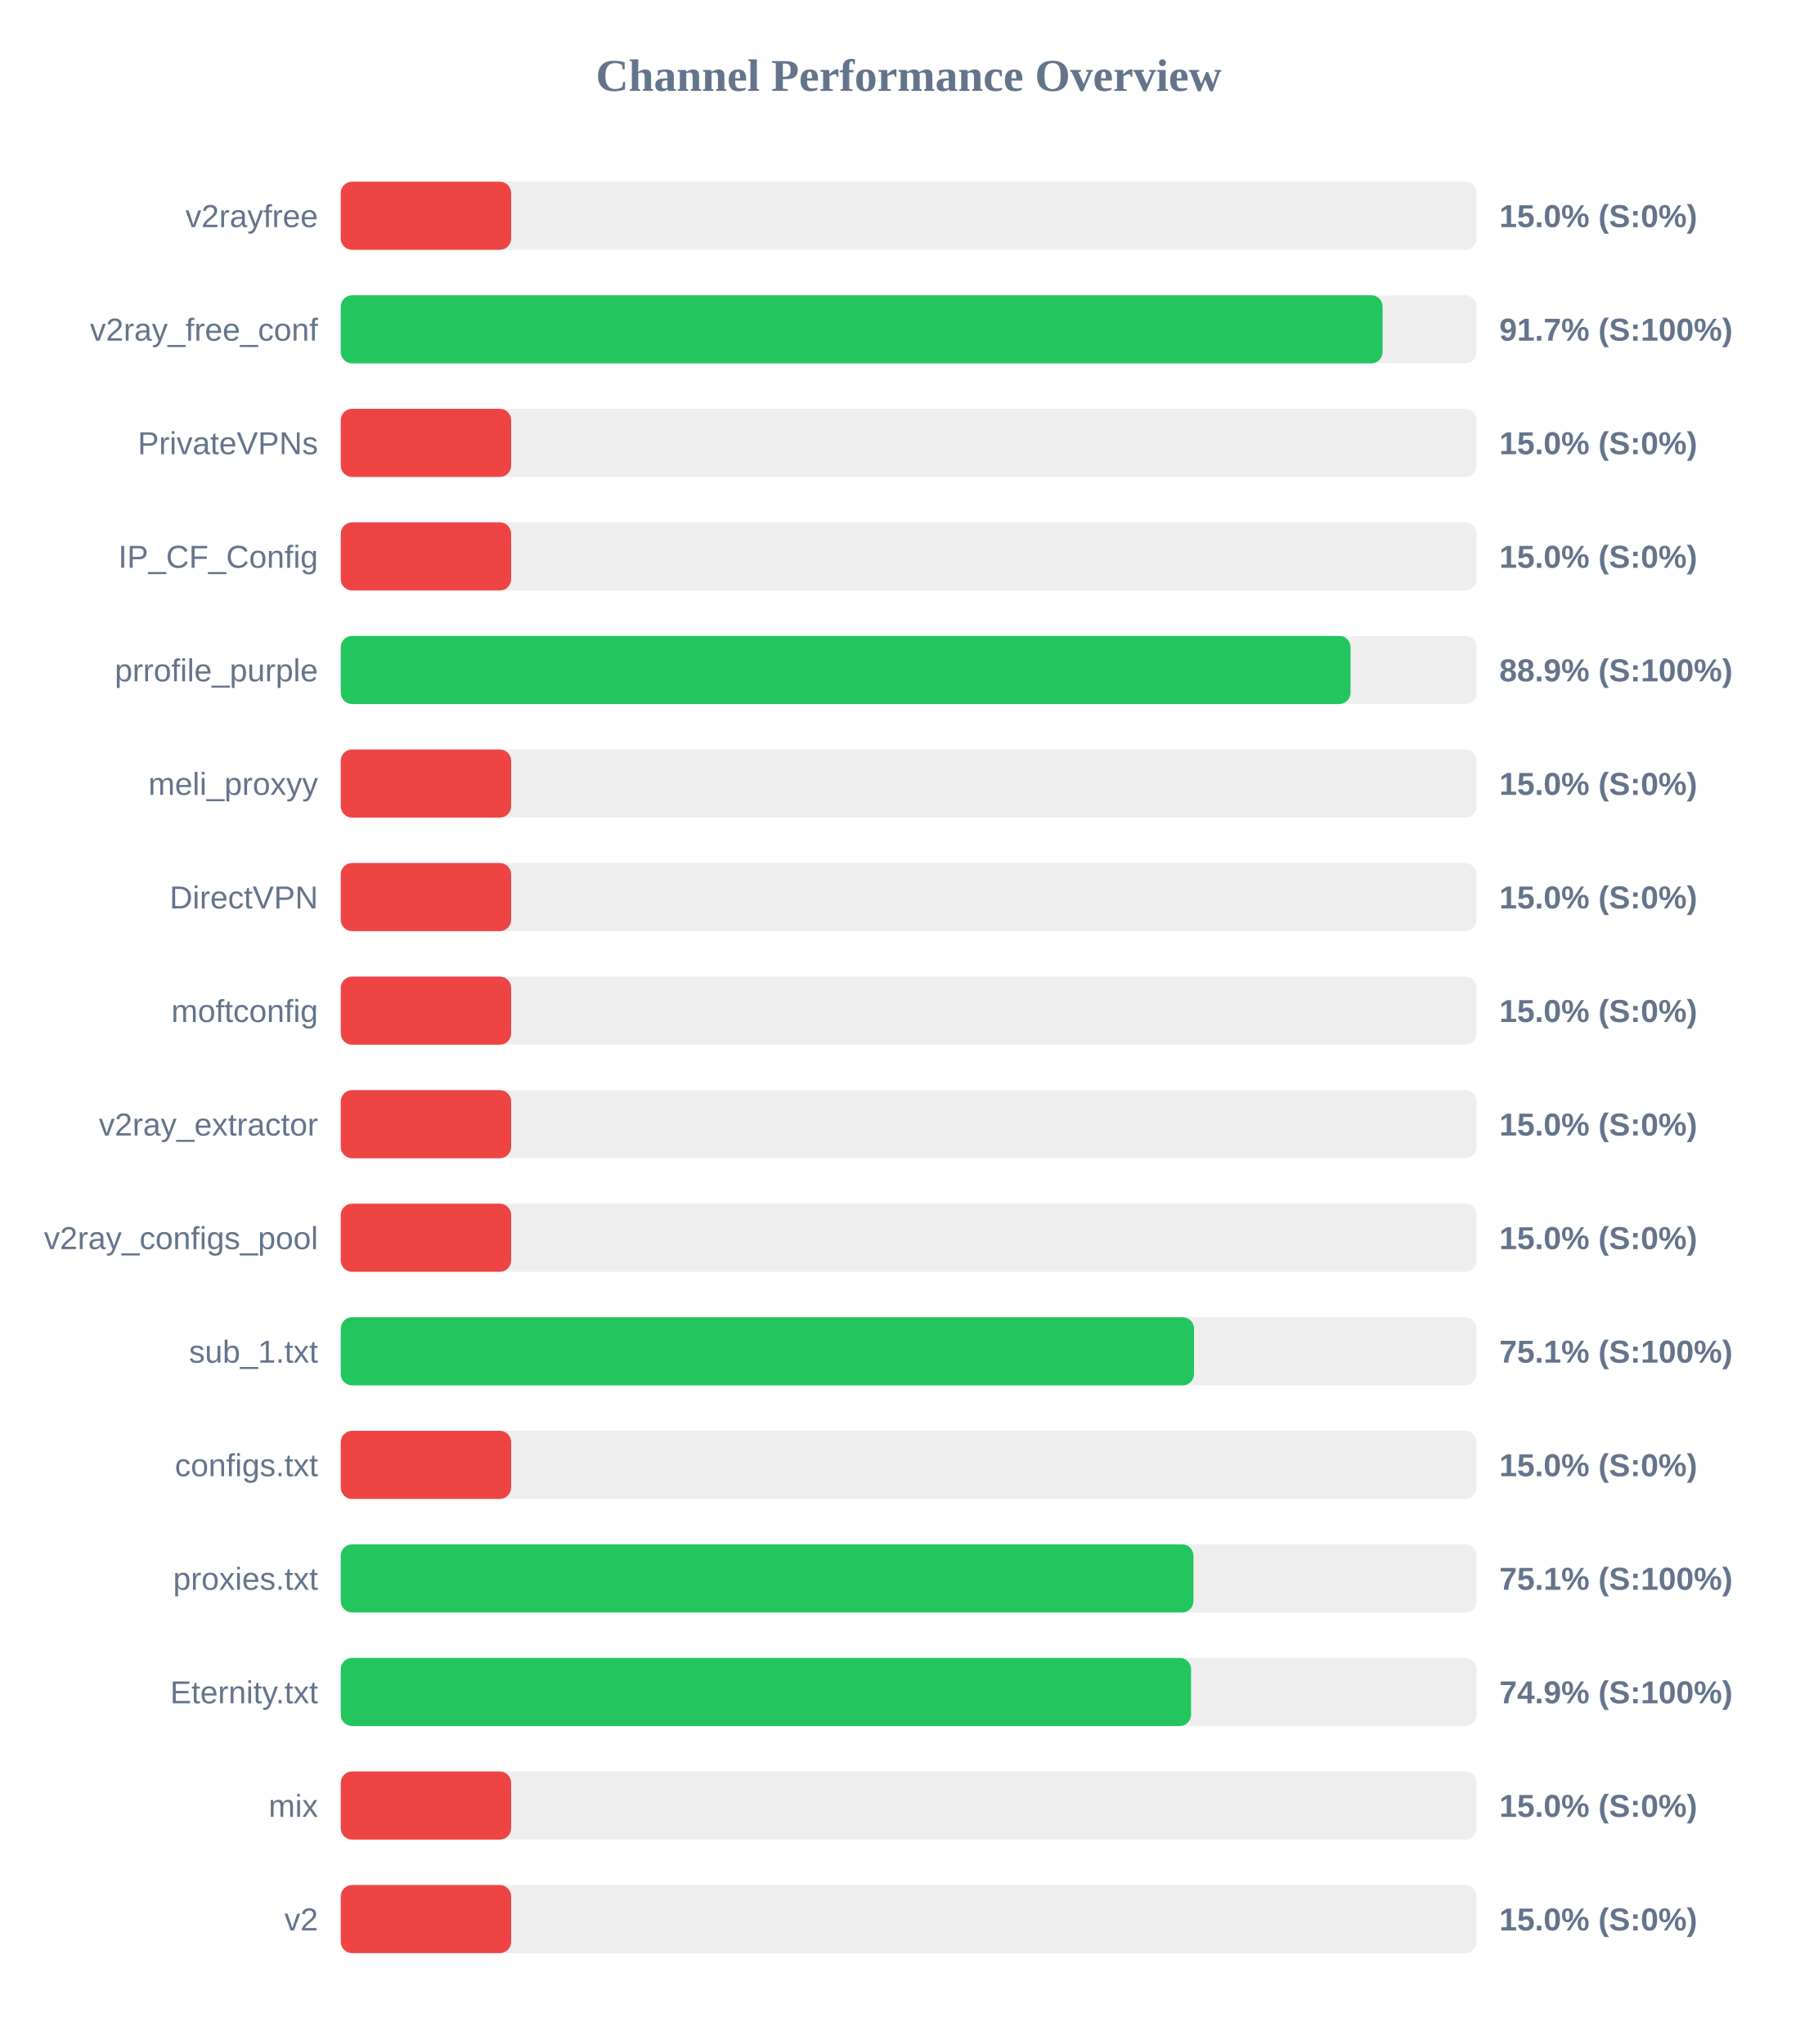
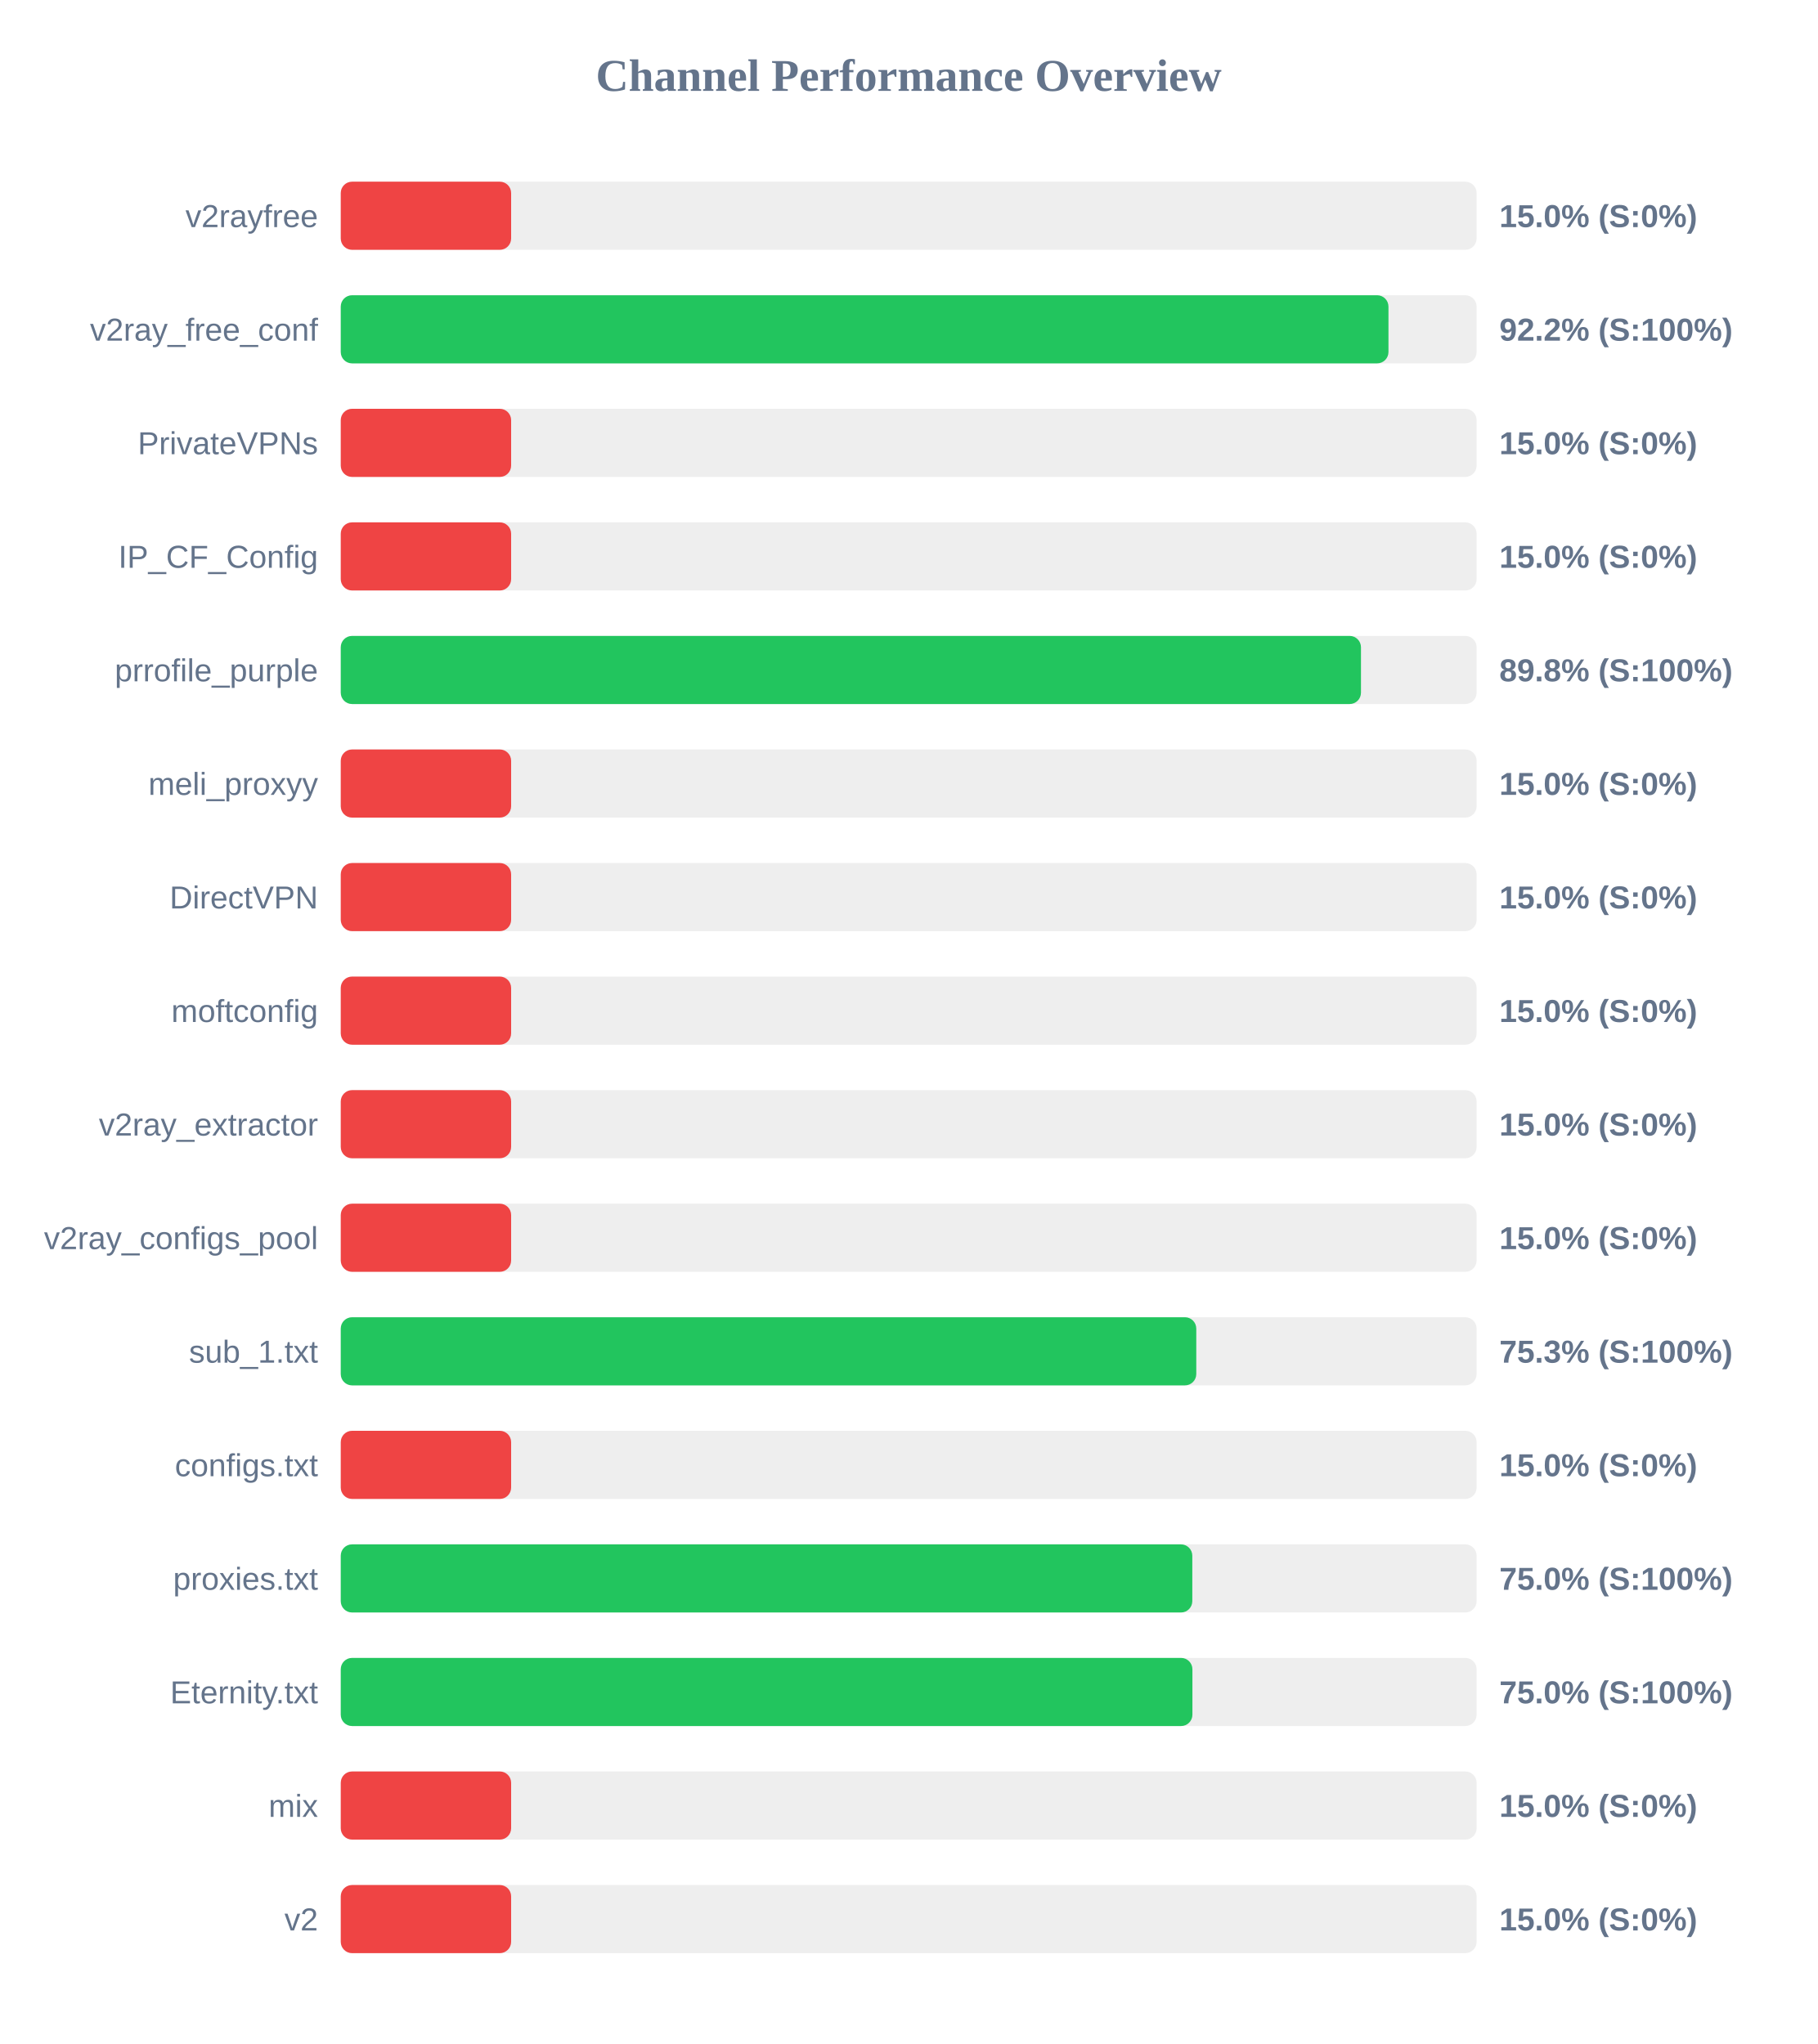
<svg xmlns="http://www.w3.org/2000/svg" width="800" height="900" version="1.1">
  <style>
        .row { font: 14px Arial; fill: #64748b; }
        .score { font: bold 14px Arial; fill: #64748b; }
    </style>
  <text x="400" y="40" text-anchor="middle" font-size="20px" font-weight="bold" fill="#64748b">Channel Performance Overview</text>
  <rect x="150" y="80" width="500" height="30" fill="#eee" rx="5" />
  <rect x="150" y="80" width="75.0" height="30" fill="#ef4444" rx="5" />
  <text x="140" y="100" text-anchor="end" class="row">v2rayfree</text>
  <text x="660" y="100" text-anchor="start" class="score">15.0% (S:0%)</text>
  <rect x="150" y="130" width="500" height="30" fill="#eee" rx="5" />
-   <rect x="150" y="130" width="458.6" height="30" fill="#22c55e" rx="5" />
+   <rect x="150" y="130" width="461.2" height="30" fill="#22c55e" rx="5" />
  <text x="140" y="150" text-anchor="end" class="row">v2ray_free_conf</text>
-   <text x="660" y="150" text-anchor="start" class="score">91.7% (S:100%)</text>
+   <text x="660" y="150" text-anchor="start" class="score">92.2% (S:100%)</text>
  <rect x="150" y="180" width="500" height="30" fill="#eee" rx="5" />
  <rect x="150" y="180" width="75.0" height="30" fill="#ef4444" rx="5" />
  <text x="140" y="200" text-anchor="end" class="row">PrivateVPNs</text>
  <text x="660" y="200" text-anchor="start" class="score">15.0% (S:0%)</text>
  <rect x="150" y="230" width="500" height="30" fill="#eee" rx="5" />
  <rect x="150" y="230" width="75.0" height="30" fill="#ef4444" rx="5" />
  <text x="140" y="250" text-anchor="end" class="row">IP_CF_Config</text>
  <text x="660" y="250" text-anchor="start" class="score">15.0% (S:0%)</text>
  <rect x="150" y="280" width="500" height="30" fill="#eee" rx="5" />
-   <rect x="150" y="280" width="444.5" height="30" fill="#22c55e" rx="5" />
+   <rect x="150" y="280" width="449.1" height="30" fill="#22c55e" rx="5" />
  <text x="140" y="300" text-anchor="end" class="row">prrofile_purple</text>
-   <text x="660" y="300" text-anchor="start" class="score">88.9% (S:100%)</text>
+   <text x="660" y="300" text-anchor="start" class="score">89.8% (S:100%)</text>
  <rect x="150" y="330" width="500" height="30" fill="#eee" rx="5" />
  <rect x="150" y="330" width="75.0" height="30" fill="#ef4444" rx="5" />
  <text x="140" y="350" text-anchor="end" class="row">meli_proxyy</text>
  <text x="660" y="350" text-anchor="start" class="score">15.0% (S:0%)</text>
  <rect x="150" y="380" width="500" height="30" fill="#eee" rx="5" />
  <rect x="150" y="380" width="75.0" height="30" fill="#ef4444" rx="5" />
  <text x="140" y="400" text-anchor="end" class="row">DirectVPN</text>
  <text x="660" y="400" text-anchor="start" class="score">15.0% (S:0%)</text>
  <rect x="150" y="430" width="500" height="30" fill="#eee" rx="5" />
  <rect x="150" y="430" width="75.0" height="30" fill="#ef4444" rx="5" />
  <text x="140" y="450" text-anchor="end" class="row">moftconfig</text>
  <text x="660" y="450" text-anchor="start" class="score">15.0% (S:0%)</text>
  <rect x="150" y="480" width="500" height="30" fill="#eee" rx="5" />
  <rect x="150" y="480" width="75.0" height="30" fill="#ef4444" rx="5" />
  <text x="140" y="500" text-anchor="end" class="row">v2ray_extractor</text>
  <text x="660" y="500" text-anchor="start" class="score">15.0% (S:0%)</text>
  <rect x="150" y="530" width="500" height="30" fill="#eee" rx="5" />
  <rect x="150" y="530" width="75.0" height="30" fill="#ef4444" rx="5" />
  <text x="140" y="550" text-anchor="end" class="row">v2ray_configs_pool</text>
  <text x="660" y="550" text-anchor="start" class="score">15.0% (S:0%)</text>
  <rect x="150" y="580" width="500" height="30" fill="#eee" rx="5" />
-   <rect x="150" y="580" width="375.6" height="30" fill="#22c55e" rx="5" />
+   <rect x="150" y="580" width="376.6" height="30" fill="#22c55e" rx="5" />
  <text x="140" y="600" text-anchor="end" class="row">sub_1.txt</text>
-   <text x="660" y="600" text-anchor="start" class="score">75.1% (S:100%)</text>
+   <text x="660" y="600" text-anchor="start" class="score">75.3% (S:100%)</text>
  <rect x="150" y="630" width="500" height="30" fill="#eee" rx="5" />
  <rect x="150" y="630" width="75.0" height="30" fill="#ef4444" rx="5" />
  <text x="140" y="650" text-anchor="end" class="row">configs.txt</text>
  <text x="660" y="650" text-anchor="start" class="score">15.0% (S:0%)</text>
  <rect x="150" y="680" width="500" height="30" fill="#eee" rx="5" />
-   <rect x="150" y="680" width="375.35" height="30" fill="#22c55e" rx="5" />
+   <rect x="150" y="680" width="374.85" height="30" fill="#22c55e" rx="5" />
  <text x="140" y="700" text-anchor="end" class="row">proxies.txt</text>
-   <text x="660" y="700" text-anchor="start" class="score">75.1% (S:100%)</text>
+   <text x="660" y="700" text-anchor="start" class="score">75.0% (S:100%)</text>
  <rect x="150" y="730" width="500" height="30" fill="#eee" rx="5" />
-   <rect x="150" y="730" width="374.3" height="30" fill="#22c55e" rx="5" />
+   <rect x="150" y="730" width="374.9" height="30" fill="#22c55e" rx="5" />
  <text x="140" y="750" text-anchor="end" class="row">Eternity.txt</text>
-   <text x="660" y="750" text-anchor="start" class="score">74.9% (S:100%)</text>
+   <text x="660" y="750" text-anchor="start" class="score">75.0% (S:100%)</text>
  <rect x="150" y="780" width="500" height="30" fill="#eee" rx="5" />
  <rect x="150" y="780" width="75.0" height="30" fill="#ef4444" rx="5" />
  <text x="140" y="800" text-anchor="end" class="row">mix</text>
  <text x="660" y="800" text-anchor="start" class="score">15.0% (S:0%)</text>
  <rect x="150" y="830" width="500" height="30" fill="#eee" rx="5" />
  <rect x="150" y="830" width="75.0" height="30" fill="#ef4444" rx="5" />
  <text x="140" y="850" text-anchor="end" class="row">v2</text>
  <text x="660" y="850" text-anchor="start" class="score">15.0% (S:0%)</text>
</svg>
